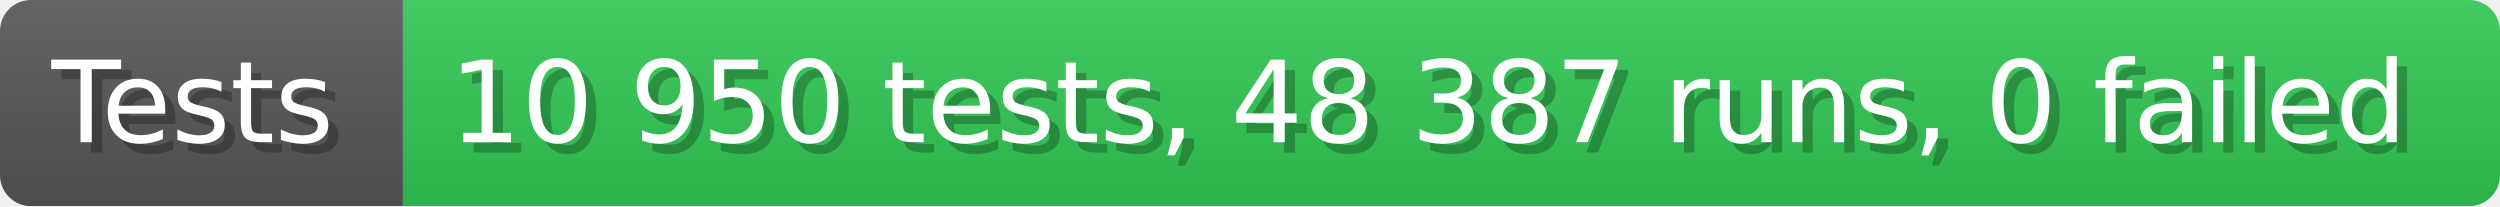
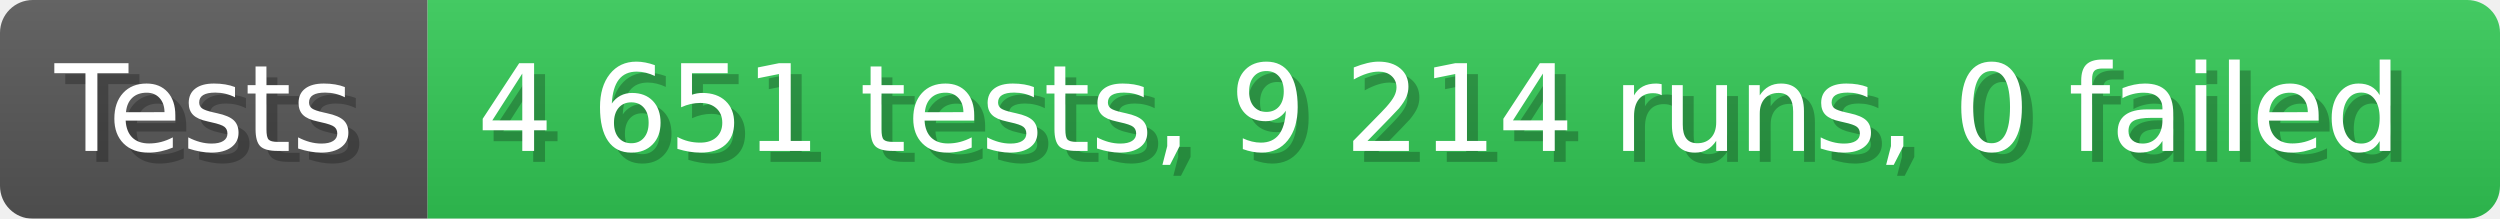
- <svg xmlns="http://www.w3.org/2000/svg" width="242.6" height="20" viewBox="0 0 2426 200" role="img" aria-label="Tests: 10 950 tests, 48 387 runs, 0 failed">
+ <svg xmlns="http://www.w3.org/2000/svg" width="228.6" height="20" viewBox="0 0 2286 200" role="img" aria-label="Tests: 4 651 tests, 9 214 runs, 0 failed">
  <linearGradient id="a" x2="0" y2="100%">
    <stop offset="0" stop-opacity=".1" stop-color="#EEE" />
    <stop offset="1" stop-opacity=".1" />
  </linearGradient>
  <mask id="m">
-     <rect width="2426" height="200" rx="30" fill="#FFF" />
+     <rect width="2286" height="200" rx="30" fill="#FFF" />
  </mask>
  <g mask="url(#m)">
    <rect width="391" height="200" fill="#555" />
-     <rect width="2035" height="200" fill="#31c653" x="391" />
-     <rect width="2426" height="200" fill="url(#a)" />
+     <rect width="1895" height="200" fill="#31c653" x="391" />
+     <rect width="2286" height="200" fill="url(#a)" />
  </g>
  <g aria-hidden="true" fill="#fff" text-anchor="start" font-family="Verdana,DejaVu Sans,sans-serif" font-size="110">
    <text x="60" y="148" textLength="291" fill="#000" opacity="0.25">Tests</text>
    <text x="50" y="138" textLength="291">Tests</text>
-     <text x="446" y="148" textLength="1935" fill="#000" opacity="0.25">10 950 tests, 48 387 runs, 0 failed</text>
-     <text x="436" y="138" textLength="1935">10 950 tests, 48 387 runs, 0 failed</text>
+     <text x="446" y="148" textLength="1795" fill="#000" opacity="0.25">4 651 tests, 9 214 runs, 0 failed</text>
+     <text x="436" y="138" textLength="1795">4 651 tests, 9 214 runs, 0 failed</text>
  </g>
</svg>
